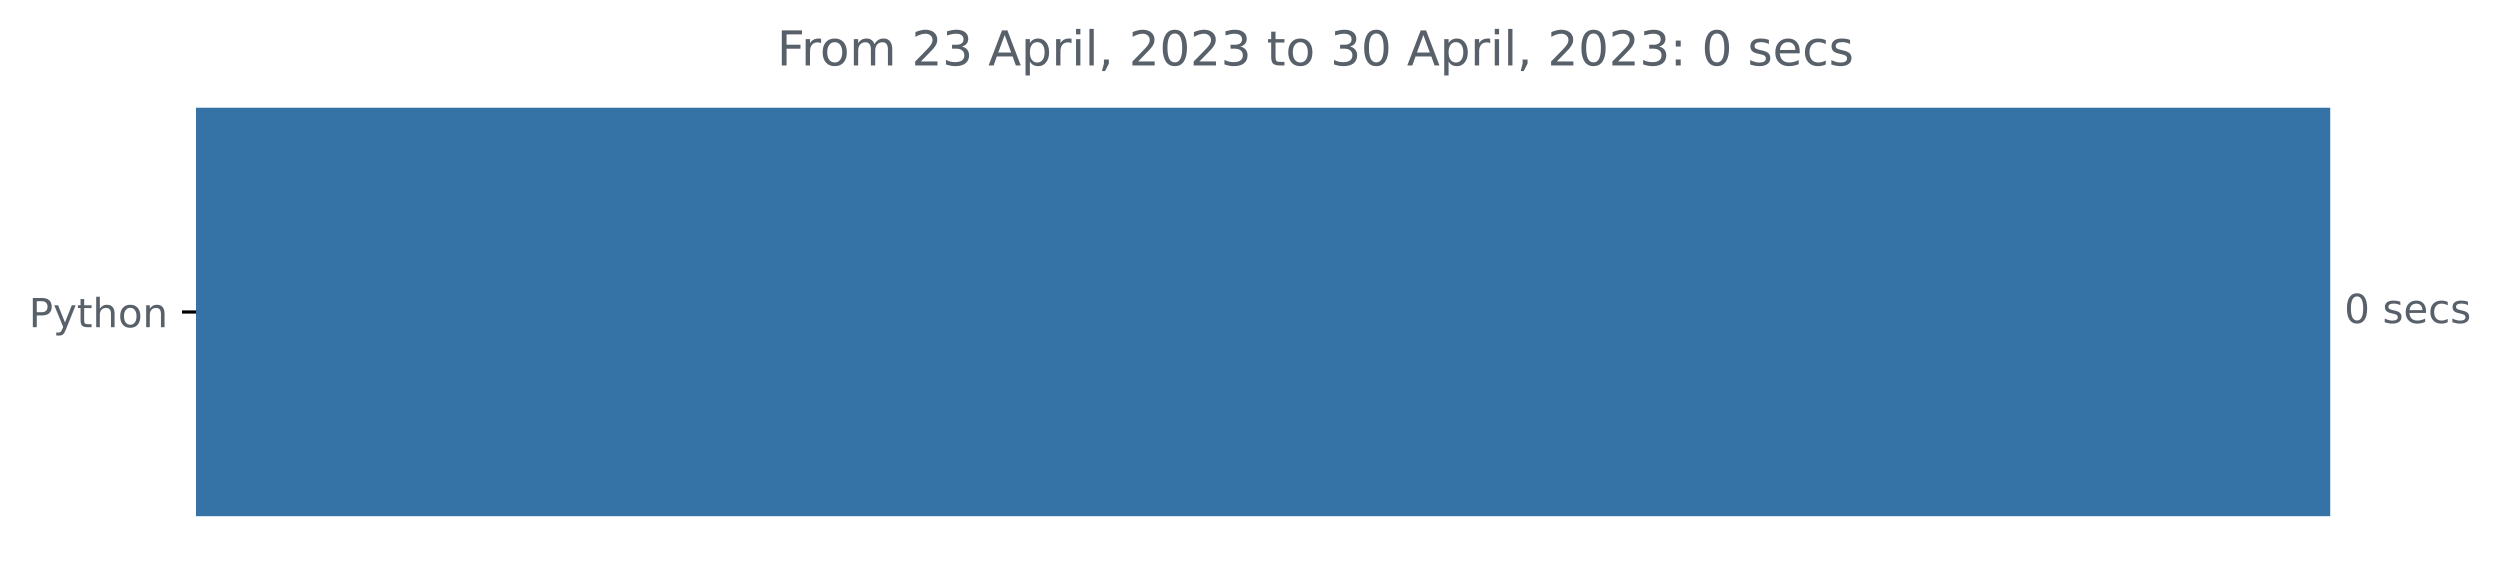
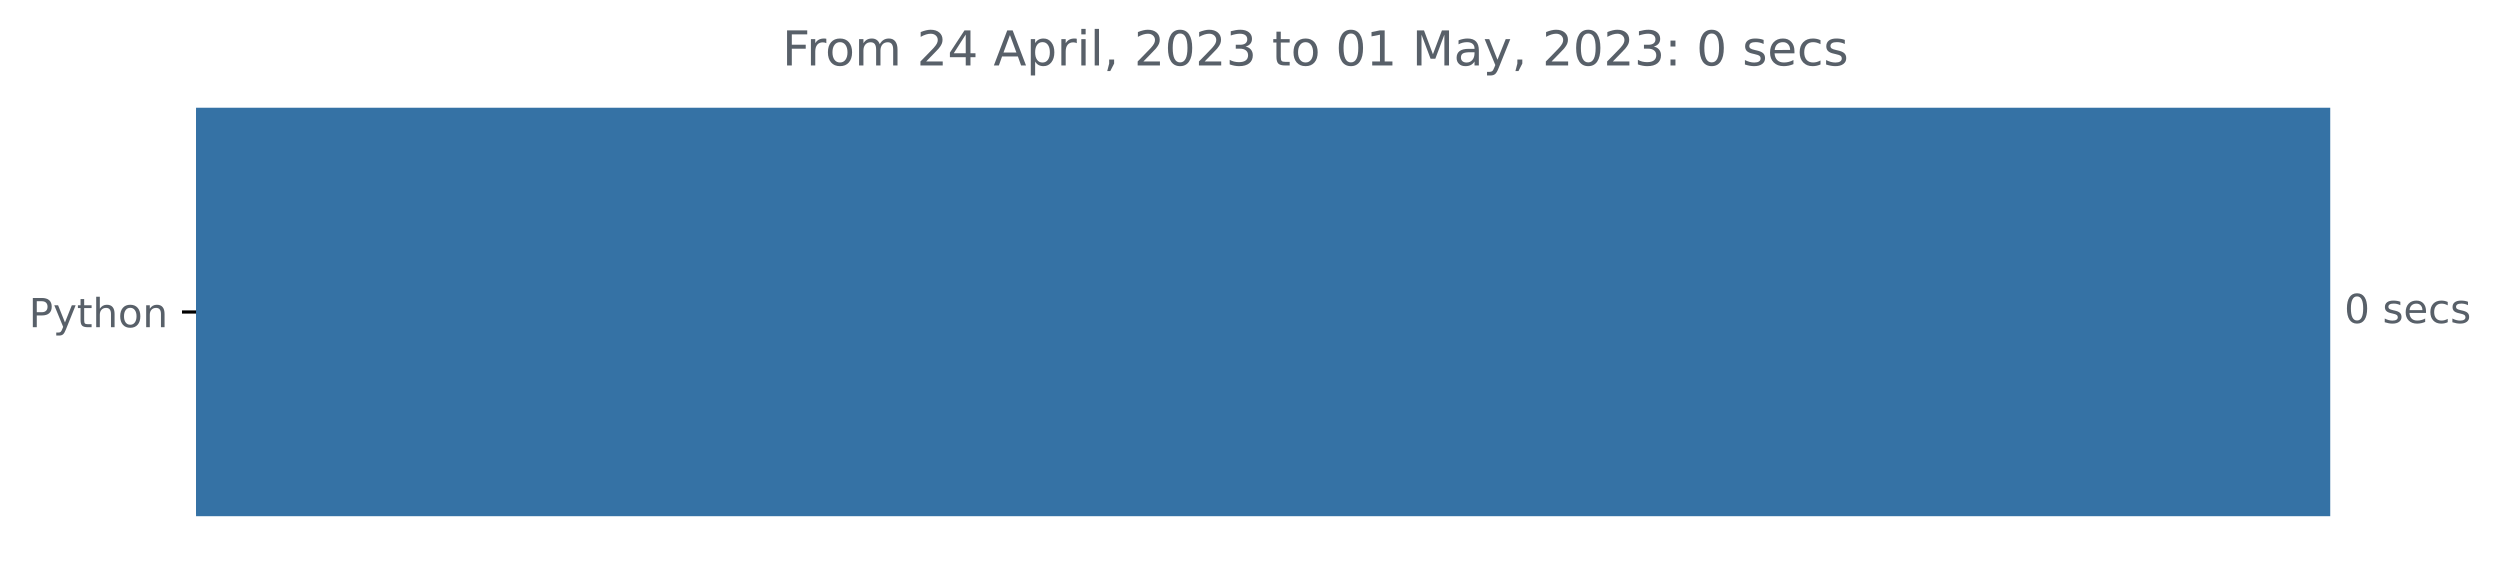
<svg xmlns="http://www.w3.org/2000/svg" xmlns:xlink="http://www.w3.org/1999/xlink" width="623.102pt" height="140.398pt" viewBox="0 0 623.102 140.398" version="1.1">
  <defs>
    <style type="text/css">*{stroke-linejoin: round; stroke-linecap: butt}</style>
  </defs>
  <g id="figure_1">
    <g id="patch_1">
      <path d="M 0 140.398  L 623.102 140.398  L 623.102 0  L 0 0  L 0 140.398  z " style="fill: none" />
    </g>
    <g id="axes_1">
      <g id="patch_2">
-         <path d="M 48.862 27.358  L 580.291 27.358  L 580.291 128.158  L 48.862 128.158  z " clip-path="url(#p5e472259c0)" style="fill: #3572a5; stroke: #3572a5; stroke-linejoin: miter" />
+         <path d="M 48.862 27.358  L 580.291 27.358  L 580.291 128.158  L 48.862 128.158  z " clip-path="url(#p83983f30cd)" style="fill: #3572a5; stroke: #3572a5; stroke-linejoin: miter" />
      </g>
      <g id="matplotlib.axis_1" />
      <g id="matplotlib.axis_2">
        <g id="ytick_1">
          <g id="line2d_1">
            <defs>
-               <path id="m3e8486650e" d="M 0 0  L -3.5 0  " style="stroke: #000000; stroke-width: 0.8" />
+               <path id="mb29ab3a4c8" d="M 0 0  L -3.5 0  " style="stroke: #000000; stroke-width: 0.8" />
            </defs>
            <g>
-               <use xlink:href="#m3e8486650e" x="48.862" y="77.758" style="stroke: #000000; stroke-width: 0.8" />
+               <use xlink:href="#mb29ab3a4c8" x="48.862" y="77.758" style="stroke: #000000; stroke-width: 0.8" />
            </g>
          </g>
          <g id="text_1">
            <g style="fill: #586069" transform="translate(7.2 81.55734)scale(0.1 -0.1)">
              <defs>
                <path id="DejaVuSans-50" d="M 1259 4147  L 1259 2394  L 2053 2394  Q 2494 2394 2734 2622  Q 2975 2850 2975 3272  Q 2975 3691 2734 3919  Q 2494 4147 2053 4147  L 1259 4147  z M 628 4666  L 2053 4666  Q 2838 4666 3239 4311  Q 3641 3956 3641 3272  Q 3641 2581 3239 2228  Q 2838 1875 2053 1875  L 1259 1875  L 1259 0  L 628 0  L 628 4666  z " transform="scale(0.015625)" />
                <path id="DejaVuSans-79" d="M 2059 -325  Q 1816 -950 1584 -1140  Q 1353 -1331 966 -1331  L 506 -1331  L 506 -850  L 844 -850  Q 1081 -850 1212 -737  Q 1344 -625 1503 -206  L 1606 56  L 191 3500  L 800 3500  L 1894 763  L 2988 3500  L 3597 3500  L 2059 -325  z " transform="scale(0.015625)" />
                <path id="DejaVuSans-74" d="M 1172 4494  L 1172 3500  L 2356 3500  L 2356 3053  L 1172 3053  L 1172 1153  Q 1172 725 1289 603  Q 1406 481 1766 481  L 2356 481  L 2356 0  L 1766 0  Q 1100 0 847 248  Q 594 497 594 1153  L 594 3053  L 172 3053  L 172 3500  L 594 3500  L 594 4494  L 1172 4494  z " transform="scale(0.015625)" />
                <path id="DejaVuSans-68" d="M 3513 2113  L 3513 0  L 2938 0  L 2938 2094  Q 2938 2591 2744 2837  Q 2550 3084 2163 3084  Q 1697 3084 1428 2787  Q 1159 2491 1159 1978  L 1159 0  L 581 0  L 581 4863  L 1159 4863  L 1159 2956  Q 1366 3272 1645 3428  Q 1925 3584 2291 3584  Q 2894 3584 3203 3211  Q 3513 2838 3513 2113  z " transform="scale(0.015625)" />
                <path id="DejaVuSans-6f" d="M 1959 3097  Q 1497 3097 1228 2736  Q 959 2375 959 1747  Q 959 1119 1226 758  Q 1494 397 1959 397  Q 2419 397 2687 759  Q 2956 1122 2956 1747  Q 2956 2369 2687 2733  Q 2419 3097 1959 3097  z M 1959 3584  Q 2709 3584 3137 3096  Q 3566 2609 3566 1747  Q 3566 888 3137 398  Q 2709 -91 1959 -91  Q 1206 -91 779 398  Q 353 888 353 1747  Q 353 2609 779 3096  Q 1206 3584 1959 3584  z " transform="scale(0.015625)" />
                <path id="DejaVuSans-6e" d="M 3513 2113  L 3513 0  L 2938 0  L 2938 2094  Q 2938 2591 2744 2837  Q 2550 3084 2163 3084  Q 1697 3084 1428 2787  Q 1159 2491 1159 1978  L 1159 0  L 581 0  L 581 3500  L 1159 3500  L 1159 2956  Q 1366 3272 1645 3428  Q 1925 3584 2291 3584  Q 2894 3584 3203 3211  Q 3513 2838 3513 2113  z " transform="scale(0.015625)" />
              </defs>
              <use xlink:href="#DejaVuSans-50" />
              <use xlink:href="#DejaVuSans-79" x="60.303" />
              <use xlink:href="#DejaVuSans-74" x="119.482" />
              <use xlink:href="#DejaVuSans-68" x="158.691" />
              <use xlink:href="#DejaVuSans-6f" x="222.07" />
              <use xlink:href="#DejaVuSans-6e" x="283.252" />
            </g>
          </g>
        </g>
      </g>
      <g id="text_2">
        <g style="fill: #586069" transform="translate(584.2911 80.5175)scale(0.1 -0.1)">
          <defs>
            <path id="DejaVuSans-30" d="M 2034 4250  Q 1547 4250 1301 3770  Q 1056 3291 1056 2328  Q 1056 1369 1301 889  Q 1547 409 2034 409  Q 2525 409 2770 889  Q 3016 1369 3016 2328  Q 3016 3291 2770 3770  Q 2525 4250 2034 4250  z M 2034 4750  Q 2819 4750 3233 4129  Q 3647 3509 3647 2328  Q 3647 1150 3233 529  Q 2819 -91 2034 -91  Q 1250 -91 836 529  Q 422 1150 422 2328  Q 422 3509 836 4129  Q 1250 4750 2034 4750  z " transform="scale(0.015625)" />
            <path id="DejaVuSans-20" transform="scale(0.015625)" />
            <path id="DejaVuSans-73" d="M 2834 3397  L 2834 2853  Q 2591 2978 2328 3040  Q 2066 3103 1784 3103  Q 1356 3103 1142 2972  Q 928 2841 928 2578  Q 928 2378 1081 2264  Q 1234 2150 1697 2047  L 1894 2003  Q 2506 1872 2764 1633  Q 3022 1394 3022 966  Q 3022 478 2636 193  Q 2250 -91 1575 -91  Q 1294 -91 989 -36  Q 684 19 347 128  L 347 722  Q 666 556 975 473  Q 1284 391 1588 391  Q 1994 391 2212 530  Q 2431 669 2431 922  Q 2431 1156 2273 1281  Q 2116 1406 1581 1522  L 1381 1569  Q 847 1681 609 1914  Q 372 2147 372 2553  Q 372 3047 722 3315  Q 1072 3584 1716 3584  Q 2034 3584 2315 3537  Q 2597 3491 2834 3397  z " transform="scale(0.015625)" />
            <path id="DejaVuSans-65" d="M 3597 1894  L 3597 1613  L 953 1613  Q 991 1019 1311 708  Q 1631 397 2203 397  Q 2534 397 2845 478  Q 3156 559 3463 722  L 3463 178  Q 3153 47 2828 -22  Q 2503 -91 2169 -91  Q 1331 -91 842 396  Q 353 884 353 1716  Q 353 2575 817 3079  Q 1281 3584 2069 3584  Q 2775 3584 3186 3129  Q 3597 2675 3597 1894  z M 3022 2063  Q 3016 2534 2758 2815  Q 2500 3097 2075 3097  Q 1594 3097 1305 2825  Q 1016 2553 972 2059  L 3022 2063  z " transform="scale(0.015625)" />
            <path id="DejaVuSans-63" d="M 3122 3366  L 3122 2828  Q 2878 2963 2633 3030  Q 2388 3097 2138 3097  Q 1578 3097 1268 2742  Q 959 2388 959 1747  Q 959 1106 1268 751  Q 1578 397 2138 397  Q 2388 397 2633 464  Q 2878 531 3122 666  L 3122 134  Q 2881 22 2623 -34  Q 2366 -91 2075 -91  Q 1284 -91 818 406  Q 353 903 353 1747  Q 353 2603 823 3093  Q 1294 3584 2113 3584  Q 2378 3584 2631 3529  Q 2884 3475 3122 3366  z " transform="scale(0.015625)" />
          </defs>
          <use xlink:href="#DejaVuSans-30" />
          <use xlink:href="#DejaVuSans-20" x="63.623" />
          <use xlink:href="#DejaVuSans-73" x="95.41" />
          <use xlink:href="#DejaVuSans-65" x="147.51" />
          <use xlink:href="#DejaVuSans-63" x="209.033" />
          <use xlink:href="#DejaVuSans-73" x="264.014" />
        </g>
      </g>
      <g id="text_3">
-         <g style="fill: #586069" transform="translate(193.6819 16.31812)scale(0.12 -0.12)">
+         <g style="fill: #586069" transform="translate(194.9906 16.31812)scale(0.12 -0.12)">
          <defs>
            <path id="DejaVuSans-46" d="M 628 4666  L 3309 4666  L 3309 4134  L 1259 4134  L 1259 2759  L 3109 2759  L 3109 2228  L 1259 2228  L 1259 0  L 628 0  L 628 4666  z " transform="scale(0.015625)" />
            <path id="DejaVuSans-72" d="M 2631 2963  Q 2534 3019 2420 3045  Q 2306 3072 2169 3072  Q 1681 3072 1420 2755  Q 1159 2438 1159 1844  L 1159 0  L 581 0  L 581 3500  L 1159 3500  L 1159 2956  Q 1341 3275 1631 3429  Q 1922 3584 2338 3584  Q 2397 3584 2469 3576  Q 2541 3569 2628 3553  L 2631 2963  z " transform="scale(0.015625)" />
            <path id="DejaVuSans-6d" d="M 3328 2828  Q 3544 3216 3844 3400  Q 4144 3584 4550 3584  Q 5097 3584 5394 3201  Q 5691 2819 5691 2113  L 5691 0  L 5113 0  L 5113 2094  Q 5113 2597 4934 2840  Q 4756 3084 4391 3084  Q 3944 3084 3684 2787  Q 3425 2491 3425 1978  L 3425 0  L 2847 0  L 2847 2094  Q 2847 2600 2669 2842  Q 2491 3084 2119 3084  Q 1678 3084 1418 2786  Q 1159 2488 1159 1978  L 1159 0  L 581 0  L 581 3500  L 1159 3500  L 1159 2956  Q 1356 3278 1631 3431  Q 1906 3584 2284 3584  Q 2666 3584 2933 3390  Q 3200 3197 3328 2828  z " transform="scale(0.015625)" />
            <path id="DejaVuSans-32" d="M 1228 531  L 3431 531  L 3431 0  L 469 0  L 469 531  Q 828 903 1448 1529  Q 2069 2156 2228 2338  Q 2531 2678 2651 2914  Q 2772 3150 2772 3378  Q 2772 3750 2511 3984  Q 2250 4219 1831 4219  Q 1534 4219 1204 4116  Q 875 4013 500 3803  L 500 4441  Q 881 4594 1212 4672  Q 1544 4750 1819 4750  Q 2544 4750 2975 4387  Q 3406 4025 3406 3419  Q 3406 3131 3298 2873  Q 3191 2616 2906 2266  Q 2828 2175 2409 1742  Q 1991 1309 1228 531  z " transform="scale(0.015625)" />
-             <path id="DejaVuSans-33" d="M 2597 2516  Q 3050 2419 3304 2112  Q 3559 1806 3559 1356  Q 3559 666 3084 287  Q 2609 -91 1734 -91  Q 1441 -91 1130 -33  Q 819 25 488 141  L 488 750  Q 750 597 1062 519  Q 1375 441 1716 441  Q 2309 441 2620 675  Q 2931 909 2931 1356  Q 2931 1769 2642 2001  Q 2353 2234 1838 2234  L 1294 2234  L 1294 2753  L 1863 2753  Q 2328 2753 2575 2939  Q 2822 3125 2822 3475  Q 2822 3834 2567 4026  Q 2313 4219 1838 4219  Q 1578 4219 1281 4162  Q 984 4106 628 3988  L 628 4550  Q 988 4650 1302 4700  Q 1616 4750 1894 4750  Q 2613 4750 3031 4423  Q 3450 4097 3450 3541  Q 3450 3153 3228 2886  Q 3006 2619 2597 2516  z " transform="scale(0.015625)" />
+             <path id="DejaVuSans-34" d="M 2419 4116  L 825 1625  L 2419 1625  L 2419 4116  z M 2253 4666  L 3047 4666  L 3047 1625  L 3713 1625  L 3713 1100  L 3047 1100  L 3047 0  L 2419 0  L 2419 1100  L 313 1100  L 313 1709  L 2253 4666  z " transform="scale(0.015625)" />
            <path id="DejaVuSans-41" d="M 2188 4044  L 1331 1722  L 3047 1722  L 2188 4044  z M 1831 4666  L 2547 4666  L 4325 0  L 3669 0  L 3244 1197  L 1141 1197  L 716 0  L 50 0  L 1831 4666  z " transform="scale(0.015625)" />
            <path id="DejaVuSans-70" d="M 1159 525  L 1159 -1331  L 581 -1331  L 581 3500  L 1159 3500  L 1159 2969  Q 1341 3281 1617 3432  Q 1894 3584 2278 3584  Q 2916 3584 3314 3078  Q 3713 2572 3713 1747  Q 3713 922 3314 415  Q 2916 -91 2278 -91  Q 1894 -91 1617 61  Q 1341 213 1159 525  z M 3116 1747  Q 3116 2381 2855 2742  Q 2594 3103 2138 3103  Q 1681 3103 1420 2742  Q 1159 2381 1159 1747  Q 1159 1113 1420 752  Q 1681 391 2138 391  Q 2594 391 2855 752  Q 3116 1113 3116 1747  z " transform="scale(0.015625)" />
            <path id="DejaVuSans-69" d="M 603 3500  L 1178 3500  L 1178 0  L 603 0  L 603 3500  z M 603 4863  L 1178 4863  L 1178 4134  L 603 4134  L 603 4863  z " transform="scale(0.015625)" />
            <path id="DejaVuSans-6c" d="M 603 4863  L 1178 4863  L 1178 0  L 603 0  L 603 4863  z " transform="scale(0.015625)" />
            <path id="DejaVuSans-2c" d="M 750 794  L 1409 794  L 1409 256  L 897 -744  L 494 -744  L 750 256  L 750 794  z " transform="scale(0.015625)" />
+             <path id="DejaVuSans-33" d="M 2597 2516  Q 3050 2419 3304 2112  Q 3559 1806 3559 1356  Q 3559 666 3084 287  Q 2609 -91 1734 -91  Q 1441 -91 1130 -33  Q 819 25 488 141  L 488 750  Q 750 597 1062 519  Q 1375 441 1716 441  Q 2309 441 2620 675  Q 2931 909 2931 1356  Q 2931 1769 2642 2001  Q 2353 2234 1838 2234  L 1294 2234  L 1294 2753  L 1863 2753  Q 2328 2753 2575 2939  Q 2822 3125 2822 3475  Q 2822 3834 2567 4026  Q 2313 4219 1838 4219  Q 1578 4219 1281 4162  Q 984 4106 628 3988  L 628 4550  Q 988 4650 1302 4700  Q 1616 4750 1894 4750  Q 2613 4750 3031 4423  Q 3450 4097 3450 3541  Q 3450 3153 3228 2886  Q 3006 2619 2597 2516  z " transform="scale(0.015625)" />
+             <path id="DejaVuSans-31" d="M 794 531  L 1825 531  L 1825 4091  L 703 3866  L 703 4441  L 1819 4666  L 2450 4666  L 2450 531  L 3481 531  L 3481 0  L 794 0  L 794 531  z " transform="scale(0.015625)" />
+             <path id="DejaVuSans-4d" d="M 628 4666  L 1569 4666  L 2759 1491  L 3956 4666  L 4897 4666  L 4897 0  L 4281 0  L 4281 4097  L 3078 897  L 2444 897  L 1241 4097  L 1241 0  L 628 0  L 628 4666  z " transform="scale(0.015625)" />
+             <path id="DejaVuSans-61" d="M 2194 1759  Q 1497 1759 1228 1600  Q 959 1441 959 1056  Q 959 750 1161 570  Q 1363 391 1709 391  Q 2188 391 2477 730  Q 2766 1069 2766 1631  L 2766 1759  L 2194 1759  z M 3341 1997  L 3341 0  L 2766 0  L 2766 531  Q 2569 213 2275 61  Q 1981 -91 1556 -91  Q 1019 -91 701 211  Q 384 513 384 1019  Q 384 1609 779 1909  Q 1175 2209 1959 2209  L 2766 2209  L 2766 2266  Q 2766 2663 2505 2880  Q 2244 3097 1772 3097  Q 1472 3097 1187 3025  Q 903 2953 641 2809  L 641 3341  Q 956 3463 1253 3523  Q 1550 3584 1831 3584  Q 2591 3584 2966 3190  Q 3341 2797 3341 1997  z " transform="scale(0.015625)" />
            <path id="DejaVuSans-3a" d="M 750 794  L 1409 794  L 1409 0  L 750 0  L 750 794  z M 750 3309  L 1409 3309  L 1409 2516  L 750 2516  L 750 3309  z " transform="scale(0.015625)" />
          </defs>
          <use xlink:href="#DejaVuSans-46" />
          <use xlink:href="#DejaVuSans-72" x="50.27" />
          <use xlink:href="#DejaVuSans-6f" x="89.133" />
          <use xlink:href="#DejaVuSans-6d" x="150.314" />
          <use xlink:href="#DejaVuSans-20" x="247.727" />
          <use xlink:href="#DejaVuSans-32" x="279.514" />
-           <use xlink:href="#DejaVuSans-33" x="343.137" />
+           <use xlink:href="#DejaVuSans-34" x="343.137" />
          <use xlink:href="#DejaVuSans-20" x="406.76" />
          <use xlink:href="#DejaVuSans-41" x="438.547" />
          <use xlink:href="#DejaVuSans-70" x="506.955" />
          <use xlink:href="#DejaVuSans-72" x="570.432" />
          <use xlink:href="#DejaVuSans-69" x="611.545" />
          <use xlink:href="#DejaVuSans-6c" x="639.328" />
          <use xlink:href="#DejaVuSans-2c" x="667.111" />
          <use xlink:href="#DejaVuSans-20" x="698.898" />
          <use xlink:href="#DejaVuSans-32" x="730.686" />
          <use xlink:href="#DejaVuSans-30" x="794.309" />
          <use xlink:href="#DejaVuSans-32" x="857.932" />
          <use xlink:href="#DejaVuSans-33" x="921.555" />
          <use xlink:href="#DejaVuSans-20" x="985.178" />
          <use xlink:href="#DejaVuSans-74" x="1016.965" />
          <use xlink:href="#DejaVuSans-6f" x="1056.174" />
          <use xlink:href="#DejaVuSans-20" x="1117.355" />
-           <use xlink:href="#DejaVuSans-33" x="1149.143" />
-           <use xlink:href="#DejaVuSans-30" x="1212.766" />
+           <use xlink:href="#DejaVuSans-30" x="1149.143" />
+           <use xlink:href="#DejaVuSans-31" x="1212.766" />
          <use xlink:href="#DejaVuSans-20" x="1276.389" />
-           <use xlink:href="#DejaVuSans-41" x="1308.176" />
-           <use xlink:href="#DejaVuSans-70" x="1376.584" />
-           <use xlink:href="#DejaVuSans-72" x="1440.061" />
-           <use xlink:href="#DejaVuSans-69" x="1481.174" />
-           <use xlink:href="#DejaVuSans-6c" x="1508.957" />
-           <use xlink:href="#DejaVuSans-2c" x="1536.74" />
-           <use xlink:href="#DejaVuSans-20" x="1568.527" />
-           <use xlink:href="#DejaVuSans-32" x="1600.314" />
-           <use xlink:href="#DejaVuSans-30" x="1663.938" />
-           <use xlink:href="#DejaVuSans-32" x="1727.561" />
-           <use xlink:href="#DejaVuSans-33" x="1791.184" />
-           <use xlink:href="#DejaVuSans-3a" x="1854.807" />
-           <use xlink:href="#DejaVuSans-20" x="1888.498" />
-           <use xlink:href="#DejaVuSans-30" x="1920.285" />
-           <use xlink:href="#DejaVuSans-20" x="1983.908" />
-           <use xlink:href="#DejaVuSans-73" x="2015.695" />
-           <use xlink:href="#DejaVuSans-65" x="2067.795" />
-           <use xlink:href="#DejaVuSans-63" x="2129.318" />
-           <use xlink:href="#DejaVuSans-73" x="2184.299" />
+           <use xlink:href="#DejaVuSans-4d" x="1308.176" />
+           <use xlink:href="#DejaVuSans-61" x="1394.455" />
+           <use xlink:href="#DejaVuSans-79" x="1455.734" />
+           <use xlink:href="#DejaVuSans-2c" x="1514.914" />
+           <use xlink:href="#DejaVuSans-20" x="1546.701" />
+           <use xlink:href="#DejaVuSans-32" x="1578.488" />
+           <use xlink:href="#DejaVuSans-30" x="1642.111" />
+           <use xlink:href="#DejaVuSans-32" x="1705.734" />
+           <use xlink:href="#DejaVuSans-33" x="1769.357" />
+           <use xlink:href="#DejaVuSans-3a" x="1832.98" />
+           <use xlink:href="#DejaVuSans-20" x="1866.672" />
+           <use xlink:href="#DejaVuSans-30" x="1898.459" />
+           <use xlink:href="#DejaVuSans-20" x="1962.082" />
+           <use xlink:href="#DejaVuSans-73" x="1993.869" />
+           <use xlink:href="#DejaVuSans-65" x="2045.969" />
+           <use xlink:href="#DejaVuSans-63" x="2107.492" />
+           <use xlink:href="#DejaVuSans-73" x="2162.473" />
        </g>
      </g>
    </g>
  </g>
  <defs>
-     <clipPath id="p5e472259c0">
+     <clipPath id="p83983f30cd">
      <rect x="48.862" y="22.318" width="558" height="110.88" />
    </clipPath>
  </defs>
</svg>
